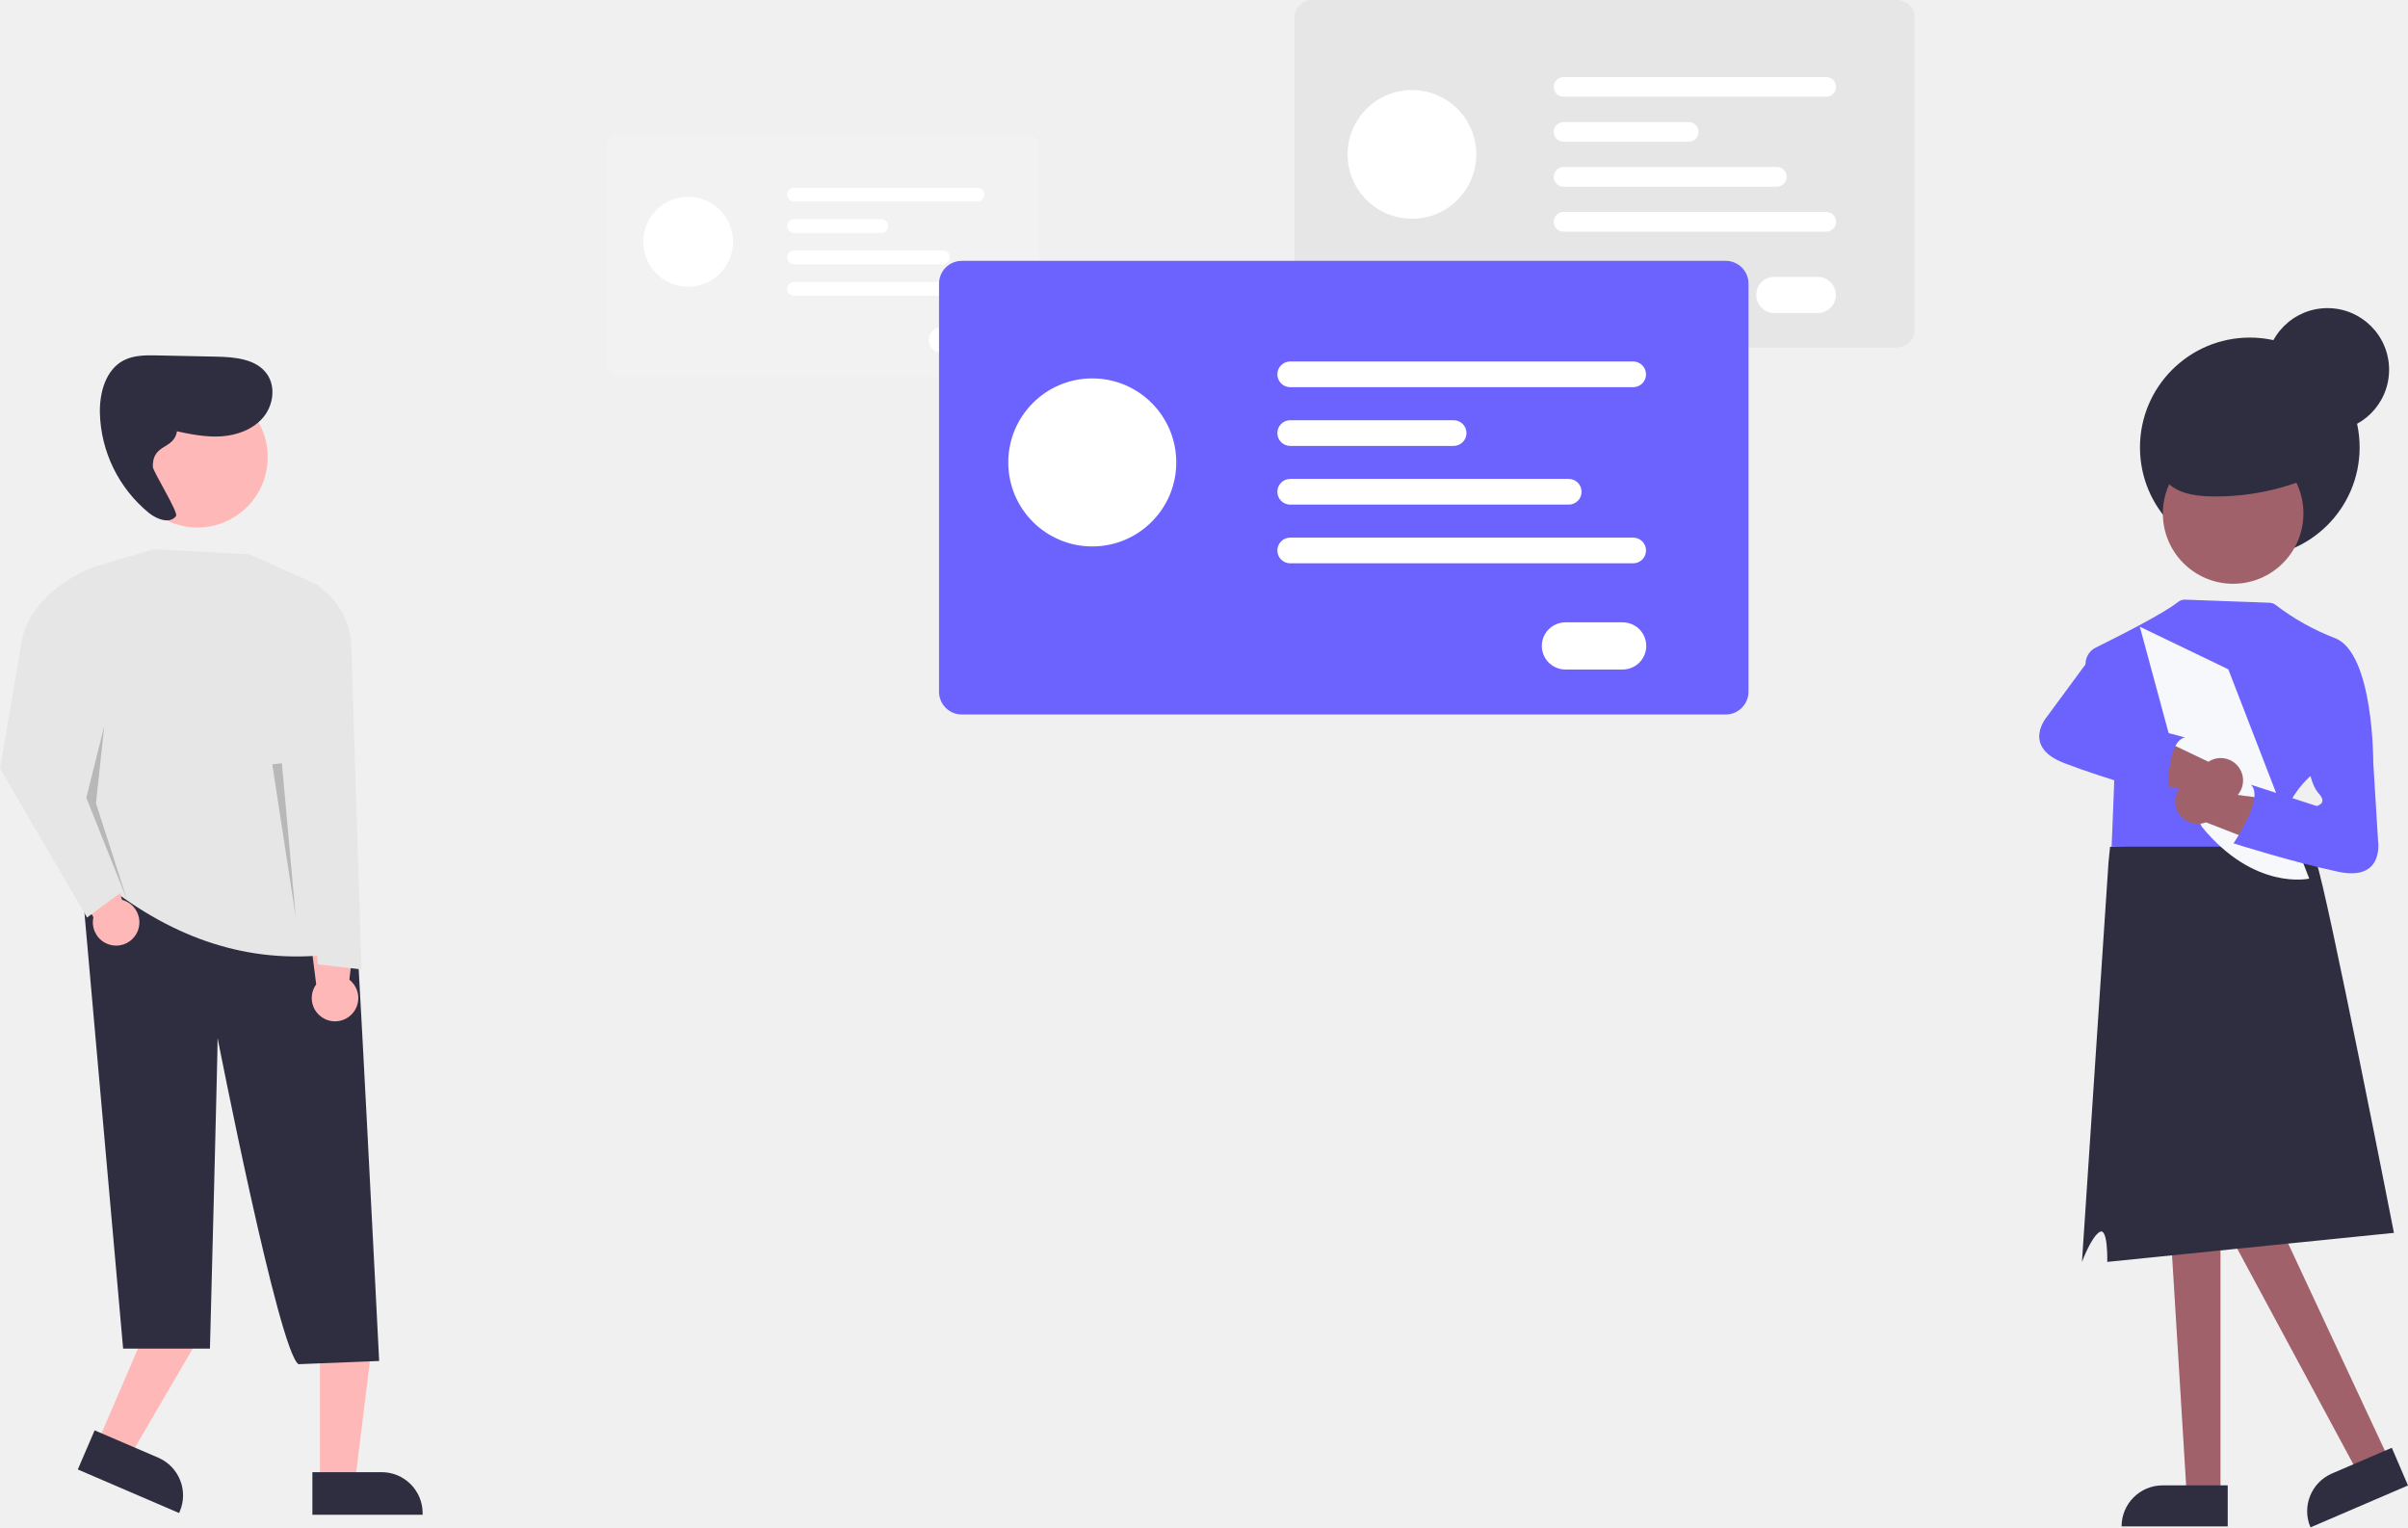
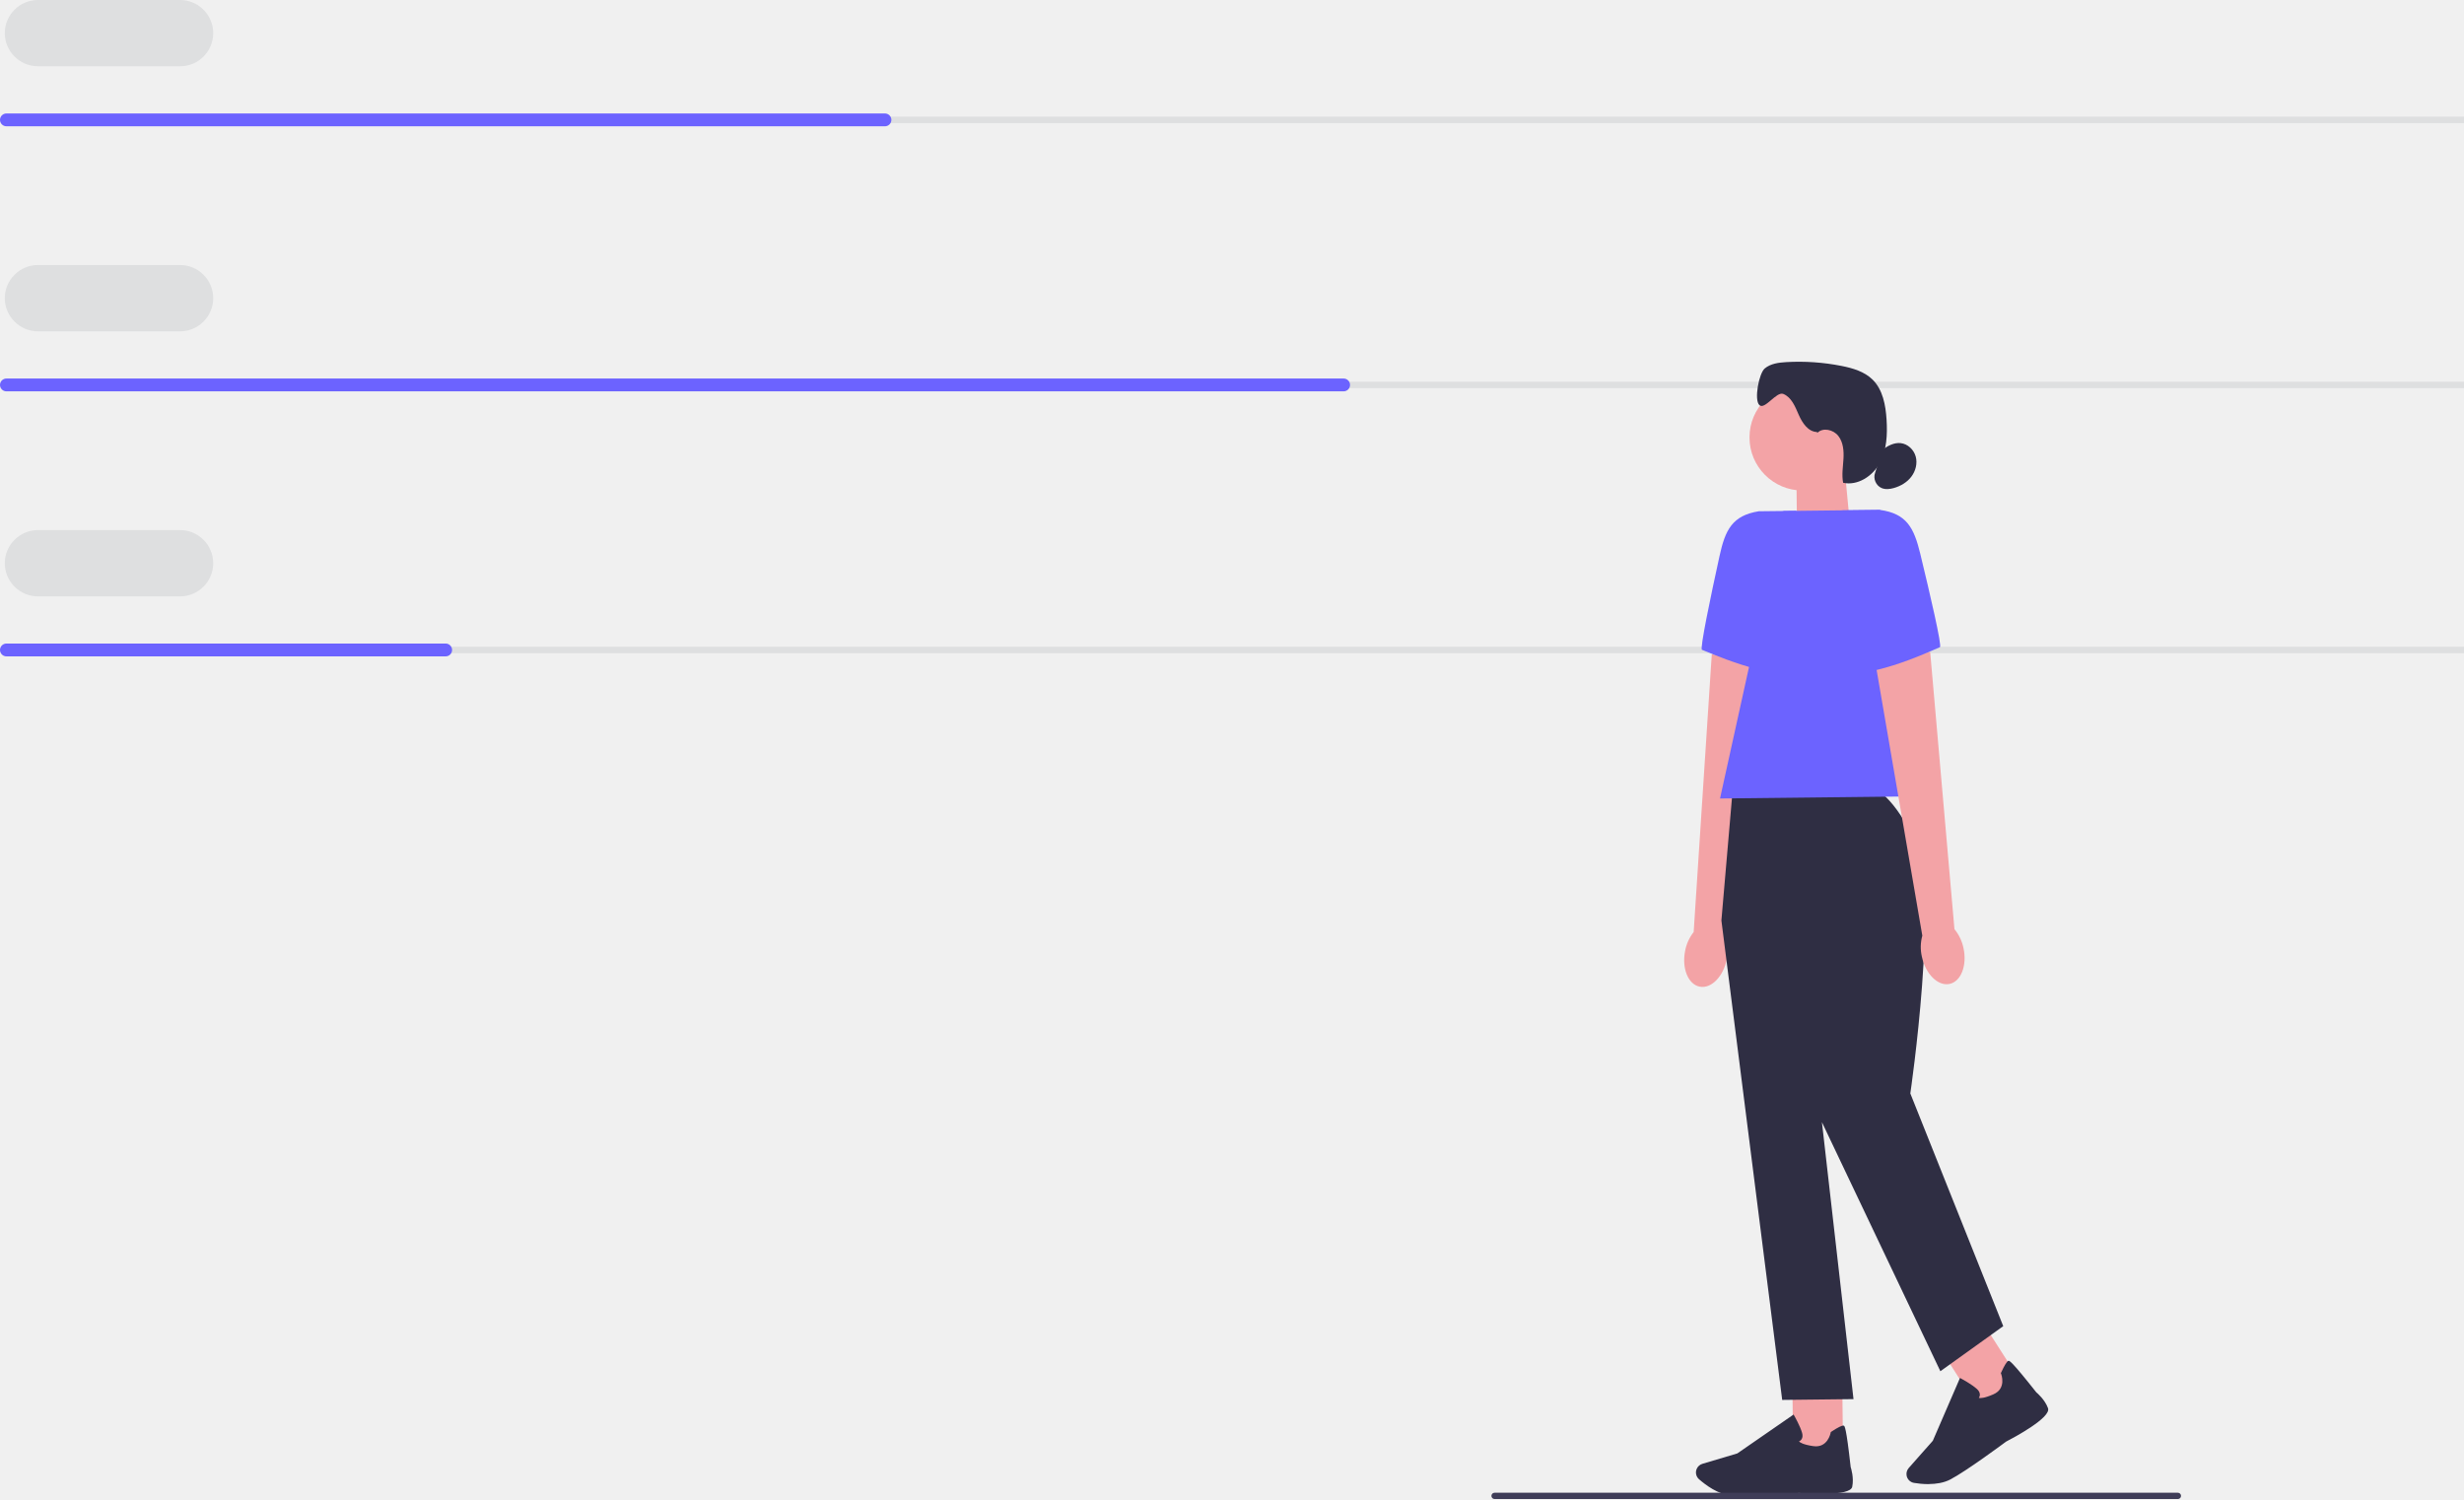
- <svg xmlns="http://www.w3.org/2000/svg" id="e415e4e1-8870-48b5-9940-d02b43ac290b" data-name="Layer 1" width="898.978" height="570.08" viewBox="0 0 898.978 570.08">
-   <defs>
-     <linearGradient id="b3748f69-0e41-4ff3-90ef-d3524a6a40c3" x1="278.848" y1="537.968" x2="278.848" y2="538.148" gradientTransform="matrix(1, 0, 0, -1, -88.27, 870.92)" gradientUnits="userSpaceOnUse">
-       <stop offset="0" stop-color="gray" stop-opacity="0.25" />
-       <stop offset="0.54" stop-color="gray" stop-opacity="0.12" />
-       <stop offset="1" stop-color="gray" stop-opacity="0.1" />
-     </linearGradient>
-   </defs>
-   <polygon points="828.975 558.002 816.367 558.002 810.367 460 828.975 460 828.975 558.002" fill="#a0616a" />
-   <path d="M807.362,554.399h24.315a0,0,0,0,1,0,0v15.309a0,0,0,0,1,0,0H792.053a0,0,0,0,1,0,0v0A15.309,15.309,0,0,1,807.362,554.399Z" fill="#2f2e41" />
-   <polygon points="891.874 544.746 880.291 549.724 830.577 457.415 847.673 450.068 891.874 544.746" fill="#a0616a" />
-   <path d="M1023.762,712.53h24.315a0,0,0,0,1,0,0v15.309a0,0,0,0,1,0,0h-39.624a0,0,0,0,1,0,0v0A15.309,15.309,0,0,1,1023.762,712.53Z" transform="translate(-351.3233 299.5617) rotate(-23.2563)" fill="#2f2e41" />
-   <path d="M858.767,294.642H640.333a6.518,6.518,0,0,1-6.51-6.51V171.47a6.518,6.518,0,0,1,6.51-6.51H858.767a6.518,6.518,0,0,1,6.51,6.51V288.131A6.518,6.518,0,0,1,858.767,294.642Z" transform="translate(-150.5108 -164.96)" fill="#e6e6e6" />
-   <circle cx="527.129" cy="57.618" r="24.019" fill="#fff" />
-   <path d="M832.302,201.072H734.236a3.672,3.672,0,0,1,0-7.345h98.066a3.672,3.672,0,0,1,0,7.345Z" transform="translate(-150.5108 -164.96)" fill="#fff" />
-   <path d="M780.964,217.86H734.236a3.672,3.672,0,0,1,0-7.345h46.728a3.672,3.672,0,1,1,0,7.345Z" transform="translate(-150.5108 -164.96)" fill="#fff" />
-   <path d="M813.874,234.641H734.236a3.672,3.672,0,0,1,0-7.345h79.638a3.672,3.672,0,0,1,0,7.345Z" transform="translate(-150.5108 -164.96)" fill="#fff" />
-   <path d="M832.302,251.422H734.236a3.672,3.672,0,0,1,0-7.345h98.066a3.672,3.672,0,0,1,0,7.345Z" transform="translate(-150.5108 -164.96)" fill="#fff" />
-   <path d="M829.231,281.782H812.993a6.744,6.744,0,1,1,0-13.487H829.231a6.744,6.744,0,0,1,0,13.487Z" transform="translate(-150.5108 -164.96)" fill="#fff" />
-   <path d="M533.883,305.507H381.367a4.551,4.551,0,0,1-4.546-4.546V219.506a4.551,4.551,0,0,1,4.546-4.546H533.883a4.551,4.551,0,0,1,4.546,4.546V300.961A4.551,4.551,0,0,1,533.883,305.507Z" transform="translate(-150.5108 -164.96)" fill="#f2f2f2" />
-   <circle cx="256.905" cy="90.231" r="16.77" fill="#fff" />
-   <path d="M515.404,240.174h-68.472a2.564,2.564,0,0,1,0-5.128h68.472a2.564,2.564,0,1,1,0,5.128Z" transform="translate(-150.5108 -164.96)" fill="#fff" />
-   <path d="M479.559,251.896H446.932a2.564,2.564,0,0,1,0-5.128h32.626a2.564,2.564,0,0,1,0,5.128Z" transform="translate(-150.5108 -164.96)" fill="#fff" />
-   <path d="M502.538,263.613h-55.605a2.564,2.564,0,0,1,0-5.128h55.605a2.564,2.564,0,0,1,0,5.128Z" transform="translate(-150.5108 -164.96)" fill="#fff" />
-   <path d="M515.404,275.33h-68.472a2.564,2.564,0,0,1,0-5.128h68.472a2.564,2.564,0,1,1,0,5.128Z" transform="translate(-150.5108 -164.96)" fill="#fff" />
-   <path d="M513.26,296.528H501.923a4.708,4.708,0,1,1,0-9.417h11.337a4.708,4.708,0,1,1,0,9.417Z" transform="translate(-150.5108 -164.96)" fill="#fff" />
-   <path d="M794.778,431.642H509.577a8.51,8.51,0,0,1-8.5-8.5V270.822a8.51,8.51,0,0,1,8.5-8.5H794.778a8.51,8.51,0,0,1,8.5,8.5V423.142A8.51,8.51,0,0,1,794.778,431.642Z" transform="translate(-150.5108 -164.96)" fill="#6c63ff" />
-   <circle cx="407.777" cy="172.592" r="31.36" fill="#fff" />
-   <path d="M760.222,309.472h-128.04a4.795,4.795,0,0,1,0-9.59h128.04a4.795,4.795,0,1,1,0,9.59Z" transform="translate(-150.5108 -164.96)" fill="#fff" />
-   <path d="M693.193,331.392H632.182a4.795,4.795,0,0,1,0-9.59h61.01a4.795,4.795,0,1,1,0,9.59Z" transform="translate(-150.5108 -164.96)" fill="#fff" />
-   <path d="M736.162,353.302h-103.98a4.795,4.795,0,0,1,0-9.59h103.98a4.795,4.795,0,0,1,0,9.59Z" transform="translate(-150.5108 -164.96)" fill="#fff" />
-   <path d="M760.222,375.212h-128.04a4.795,4.795,0,0,1,0-9.59h128.04a4.795,4.795,0,1,1,0,9.59Z" transform="translate(-150.5108 -164.96)" fill="#fff" />
-   <path d="M756.213,414.852H735.012a8.805,8.805,0,1,1,0-17.609h21.2a8.805,8.805,0,1,1,0,17.609Z" transform="translate(-150.5108 -164.96)" fill="#fff" />
-   <path d="M1044.238,625.112s-24.99-127.42-28.93-138.16c-2.17-5.87-3.6-10.14-3.6-10.14l-73.44,4.2-.6,5.94-9.9,149.02s3.5-9.47,6.64-11.21,2.81,11.19,2.81,11.19" transform="translate(-150.5108 -164.96)" fill="#2f2e41" />
-   <path d="M938.83,480.96h64.279c-1.804-6.459,0-12.445,2.579-17.038a37.63,37.63,0,0,1,6.73-8.736l.441-.395,22.459-4.98,1.208-.263s.178-40.805-14.265-46.405a88.309,88.309,0,0,1-22.137-12.364,3.971,3.971,0,0,0-2.323-.851L966.272,388.775a4.02,4.02,0,0,0-2.671.898c-5.212,4.191-21.789,12.605-30.701,17.006a6.786,6.786,0,0,0-3.219,8.802c3.559,8.172,9.606,21.839,10.242,21.839C940.828,437.32,938.83,480.96,938.83,480.96Z" transform="translate(-150.5108 -164.96)" fill="#6c63ff" />
-   <path d="M982.41,414.778l30.209,78.115s-20.423,4.709-40.122-19.366l-7.109-15.517-16.017-59.138Z" transform="translate(-150.5108 -164.96)" fill="#f6f8fb" />
-   <circle cx="839.918" cy="167" r="41" fill="#2f2e41" />
-   <path d="M964.421,469.329a8.37,8.37,0,0,0,9.655,2.547l21.965,8.595,7.318-16.546-24.749-3.196a8.365,8.365,0,1,0-14.189,8.6Z" transform="translate(-150.5108 -164.96)" fill="#a0616a" />
-   <circle cx="833.701" cy="191.645" r="26.239" fill="#a0616a" />
-   <path d="M1021.111,339.226a90.609,90.609,0,0,1-45.542,11.004c-6.083-.158-12.786-1.264-16.639-5.975-4.347-5.315-3.259-13.62.934-19.057s10.754-8.503,17.298-10.581c6.192-1.967,12.827-3.234,19.177-1.859a23.879,23.879,0,0,1,17.304,31.724" transform="translate(-150.5108 -164.96)" fill="#2f2e41" />
-   <circle cx="868.918" cy="138" r="23" fill="#2f2e41" />
-   <path d="M1027.667,438.706l8.852,10.842,1.804,29.429s2.323,14.986-14.807,11.377-39.178-10.627-39.178-10.627,11.732-17.005,6.496-21.877l24.558,7.946s4.151-.906.898-4.515-3.826-10.114-3.826-10.114Z" transform="translate(-150.5108 -164.96)" fill="#6c63ff" />
-   <path d="M982.213,464.186a8.37,8.37,0,0,1-9.492-3.098l-23.114-4.696,2.829-17.87,22.524,10.742a8.365,8.365,0,1,1,7.253,14.922Z" transform="translate(-150.5108 -164.96)" fill="#a0616a" />
-   <path d="M951.707,422.865s-4.011,5.154-8.701,6.421-1.695,4.28-1.695,4.28l24.94,6.648c-7.041,1.252-6.411,21.902-6.411,21.902s-22.328-6.066-38.676-12.328-6.267-17.59-6.267-17.59l17.482-23.743,13.318-4.306Z" transform="translate(-150.5108 -164.96)" fill="#6c63ff" />
-   <polygon points="36.427 538.404 48.46 543.575 74.133 499.623 56.374 491.99 36.427 538.404" fill="#ffb8b8" />
-   <path d="M181.025,706.298h41.163a0,0,0,0,1,0,0v15.904a0,0,0,0,1,0,0H196.334a15.309,15.309,0,0,1-15.309-15.309v-.595A0,0,0,0,1,181.025,706.298Z" transform="translate(-45.69774 1285.108) rotate(-156.7437)" fill="#2f2e41" />
-   <polygon points="119.429 553.213 132.527 553.213 138.76 502.695 119.429 502.695 119.429 553.213" fill="#ffb8b8" />
-   <path d="M267.134,714.431h41.163a0,0,0,0,1,0,0V730.335a0,0,0,0,1,0,0H282.443a15.309,15.309,0,0,1-15.309-15.309v-.595A0,0,0,0,1,267.134,714.431Z" transform="translate(424.9191 1279.806) rotate(-180)" fill="#2f2e41" />
-   <g opacity="0.1">
-     <path d="M190.208,332.752l.74.16A1,1,0,0,0,190.208,332.752Z" transform="translate(-150.5108 -164.96)" fill="url(#b3748f69-0e41-4ff3-90ef-d3524a6a40c3)" />
+ <svg xmlns="http://www.w3.org/2000/svg" id="uuid-6cbba105-c079-4b82-ae31-2c9e74f8d550" width="768.47" height="467.54" viewBox="0 0 768.47 467.54">
+   <rect x="2" y="36.39" width="766.47" height="2" fill="#dedfe0" />
+   <path d="m56.15,20.67H11.84c-5.7,0-10.34-4.64-10.34-10.34S6.14,0,11.84,0h44.32c5.7,0,10.34,4.64,10.34,10.34s-4.64,10.34-10.34,10.34Z" fill="#dedfe0" />
+   <rect x="2" y="119.06" width="766.47" height="2" fill="#dedfe0" />
+   <path d="m56.15,103.34H11.84c-5.7,0-10.34-4.64-10.34-10.34s4.64-10.34,10.34-10.34h44.32c5.7,0,10.34,4.64,10.34,10.34s-4.64,10.34-10.34,10.34Z" fill="#dedfe0" />
+   <rect x="2" y="201.72" width="766.47" height="2" fill="#dedfe0" />
+   <path d="m56.15,186.01H11.84c-5.7,0-10.34-4.64-10.34-10.34s4.64-10.34,10.34-10.34h44.32c5.7,0,10.34,4.64,10.34,10.34s-4.64,10.34-10.34,10.34Z" fill="#dedfe0" />
+   <path d="m276,39.39H2c-1.1,0-2-.9-2-2s.9-2,2-2h274c1.1,0,2,.9,2,2s-.9,2-2,2Z" fill="#6c63ff" />
+   <path d="m419.05,122.06H2c-1.1,0-2-.9-2-2s.9-2,2-2h417.05c1.1,0,2,.9,2,2s-.9,2-2,2Z" fill="#6c63ff" />
+   <path d="m139,204.72H2c-1.1,0-2-.9-2-2s.9-2,2-2h137c1.1,0,2,.9,2,2s-.9,2-2,2Z" fill="#6c63ff" />
+   <g>
+     <polygon points="577.06 164.66 560.51 170.3 560.24 146.39 575.31 146.22 577.06 164.66" fill="#f3a3a6" />
+     <circle cx="562.19" cy="136.43" r="16.56" fill="#f3a3a6" />
+     <path d="m566.71,134.74c-2.77-.05-4.62-2.83-5.73-5.38s-2.25-5.47-4.82-6.5c-2.11-.84-5.75,5.03-7.43,3.5-1.75-1.6-.15-9.94,1.67-11.45,1.82-1.51,4.33-1.83,6.69-1.97,5.77-.33,11.57.07,17.24,1.19,3.5.69,7.12,1.75,9.67,4.25,3.23,3.17,4.1,8,4.38,12.52.29,4.62.07,9.47-2.13,13.55-2.21,4.07-6.88,7.11-11.41,6.13-.48-2.45-.05-4.97.1-7.47.15-2.49-.07-5.18-1.61-7.15-1.54-1.97-4.8-2.72-6.55-.94" fill="#2f2e43" />
+     <path d="m587.14,140.25c1.64-1.23,3.61-2.27,5.65-2.04,2.21.24,4.09,2.04,4.68,4.18.59,2.14-.02,4.51-1.36,6.28-1.34,1.77-3.35,2.95-5.49,3.55-1.24.35-2.59.5-3.78,0-1.75-.73-2.71-2.94-2.05-4.72" fill="#2f2e43" />
+     <g>
+       <path id="uuid-64431b46-b029-450b-80d8-ad834796f49c" d="m525.53,296.7c-1.04,5.45,1.03,10.4,4.64,11.05,3.6.65,7.37-3.25,8.41-8.7.45-2.17.35-4.42-.29-6.55l12.74-85.41-17.16-3.03-5.65,86.63c-1.38,1.77-2.31,3.83-2.69,6.02h0Z" fill="#f3a3a6" />
+       <path d="m560.21,159.33l-11.69.13c-8.25,1.34-10.45,5.78-12.23,13.94-2.73,12.45-6.21,29.04-5.48,29.27,1.17.38,21.17,9.52,31.29,7.26l-1.89-50.6Z" fill="#6c63ff" />
+     </g>
+     <rect x="559.09" y="430.87" width="15.56" height="22.07" transform="translate(-4.87 6.32) rotate(-.64)" fill="#f3a3a6" />
+     <path d="m544.2,466.56c-1.64.02-3.09,0-4.19-.09-4.14-.33-8.11-3.34-10.12-5.1-.9-.79-1.2-2.07-.75-3.17h0c.32-.79.98-1.39,1.8-1.64l10.89-3.24,17.55-12.13.2.35c.08.13,1.85,3.24,2.45,5.35.23.8.18,1.47-.15,1.99-.23.36-.55.57-.81.7.32.33,1.33,1,4.43,1.46,4.51.67,5.42-4.02,5.45-4.22l.03-.16.13-.09c2.13-1.41,3.44-2.05,3.9-1.92.29.08.76.22,2.18,12.94.13.4,1.06,3.32.48,6.13-.63,3.06-13.96,2.15-16.62,1.94-.08.01-10.04.83-16.87.9Z" fill="#2f2e43" />
+     <rect x="610.24" y="415.41" width="15.56" height="22.07" transform="translate(-132.38 399.96) rotate(-32.59)" fill="#f3a3a6" />
+     <path d="m601.65,462.89c-1.83.02-3.51-.18-4.71-.38-1.18-.2-2.11-1.12-2.31-2.3h0c-.15-.85.1-1.7.66-2.34l7.52-8.51,8.47-19.58.36.19c.13.07,3.28,1.77,4.91,3.24.62.56.93,1.15.93,1.77,0,.43-.16.78-.32,1.02.45.11,1.66.14,4.53-1.11,4.18-1.82,2.47-6.28,2.39-6.46l-.06-.15.07-.14c1.06-2.32,1.84-3.56,2.29-3.7.29-.08.76-.22,8.7,9.82.32.27,2.66,2.25,3.65,4.94,1.08,2.93-10.7,9.21-13.08,10.44-.07.06-12.38,9.21-17.44,11.83-2.01,1.04-4.4,1.38-6.58,1.4Z" fill="#2f2e43" />
+     <path d="m583.93,246.05l-43.56.48-3.5,40.56,18.96,149.54,22.24-.25-9.85-86.38,36.94,77.68,19.61-14.06-28.98-72.58s9.36-63.61,1.28-79.34c-8.08-15.73-13.13-15.67-13.13-15.67Z" fill="#2f2e43" />
+     <polygon points="605.63 248.28 536.44 249.05 556.21 159.38 586.35 159.04 605.63 248.28" fill="#6c63ff" />
+     <path id="uuid-3c8f752a-7e97-4082-9b91-ccedb4e719e9" d="m612.38,295.74c1.16,5.43-.8,10.42-4.39,11.15-3.59.73-7.44-3.08-8.6-8.51-.5-2.16-.45-4.41.14-6.56l-14.64-85.11,17.09-3.41,7.57,86.49c1.42,1.74,2.39,3.78,2.83,5.96h0Z" fill="#f3a3a6" />
+     <path d="m574.66,159.17l11.69-.13c8.28,1.16,10.57,5.55,12.54,13.67,3,12.39,6.85,28.89,6.13,29.14-1.17.4-20.95,9.98-31.12,7.95l.77-50.63Z" fill="#6c63ff" />
  </g>
-   <path d="M292.06,672.936l-30.126,1.195c-7.355-4.945-30.189-121.752-30.189-121.752.156.904-2.857,115.935-2.857,115.935H196.476l-15.924-179.379,17.576,7.077s80.481-6.526,84.231-1.882C283.148,495.644,292.06,672.936,292.06,672.936Z" transform="translate(-150.5108 -164.96)" fill="#2f2e41" />
-   <circle cx="73.701" cy="170.645" r="26.239" fill="#ffb8b8" />
-   <path d="M268.673,542.738a8.695,8.695,0,0,1-.114-10.372l-3.082-24.308,18.526-3.171L280.939,530.629a8.69,8.69,0,1,1-12.266,12.109Z" transform="translate(-150.5108 -164.96)" fill="#ffb8b8" />
-   <path d="M228.187,318.005l.578.125A.806.806,0,0,0,228.187,318.005Z" transform="translate(-150.5108 -164.96)" fill="#e1e7ef" />
-   <path d="M215.787,325.77c5.713,1.248,11.526,2.438,17.36,2.05s11.785-2.548,15.574-7.002,4.837-11.447,1.474-16.231c-3.999-5.688-12.017-6.37-18.968-6.514l-21.904-.454c-4.328-.09-8.869-.132-12.702,1.88-6.659,3.495-8.958,11.984-8.825,19.503a49.883,49.883,0,0,0,18.329,37.425c2.964,2.386,7.845,4.2,10.105,1.138.985-1.335-8.635-16.699-8.662-18.358-.161-9.643,9.31-5.715,9.148-15.359" transform="translate(-150.5108 -164.96)" fill="#2f2e41" />
-   <path d="M190.5,495.552c24.969,19.527,52.53,29.37,83.728,25.618-13.176-46.264-17.085-92.178-4.374-137.464l-26.243-11.872L207.996,369.96l-21.44,6.306a14.336,14.336,0,0,0-10.284,14.035C177.029,428.922,180.577,465.065,190.5,495.552Z" transform="translate(-150.5108 -164.96)" fill="#e6e6e6" />
-   <path d="M269.23,524.919l16.246,1.875L281.672,406.159a28.08,28.08,0,0,0-17.266-25.035l-5.798-2.416,1.562,56.548Z" transform="translate(-150.5108 -164.96)" fill="#e6e6e6" />
-   <path d="M189.598,516.782a8.695,8.695,0,0,1-4.21-9.48l-12.45-21.104,15.758-10.244,7.374,24.853a8.69,8.69,0,1,1-6.472,15.975Z" transform="translate(-150.5108 -164.96)" fill="#ffb8b8" />
-   <path d="M183.002,507.424l15.21-11.218-16.46-48.766,5.936-71.544h0c-12.895,4.053-26.74,14.939-29.02,28.262l-8.157,47.656Z" transform="translate(-150.5108 -164.96)" fill="#e6e6e6" />
-   <polygon points="38.925 270.993 32.23 297.771 47.422 335.77 35.835 299.831 38.925 270.993" opacity="0.2" />
-   <polygon points="105.236 284.875 110.404 342.256 101.653 285.275 105.236 284.875" opacity="0.2" />
+   <path d="m680.22,466.56c0,.54-.44.98-.98.98h-213.12c-.54,0-.98-.44-.98-.98,0-.54.44-.98.98-.98h213.12c.54,0,.98.44.98.98Z" fill="#3f3d58" />
</svg>
